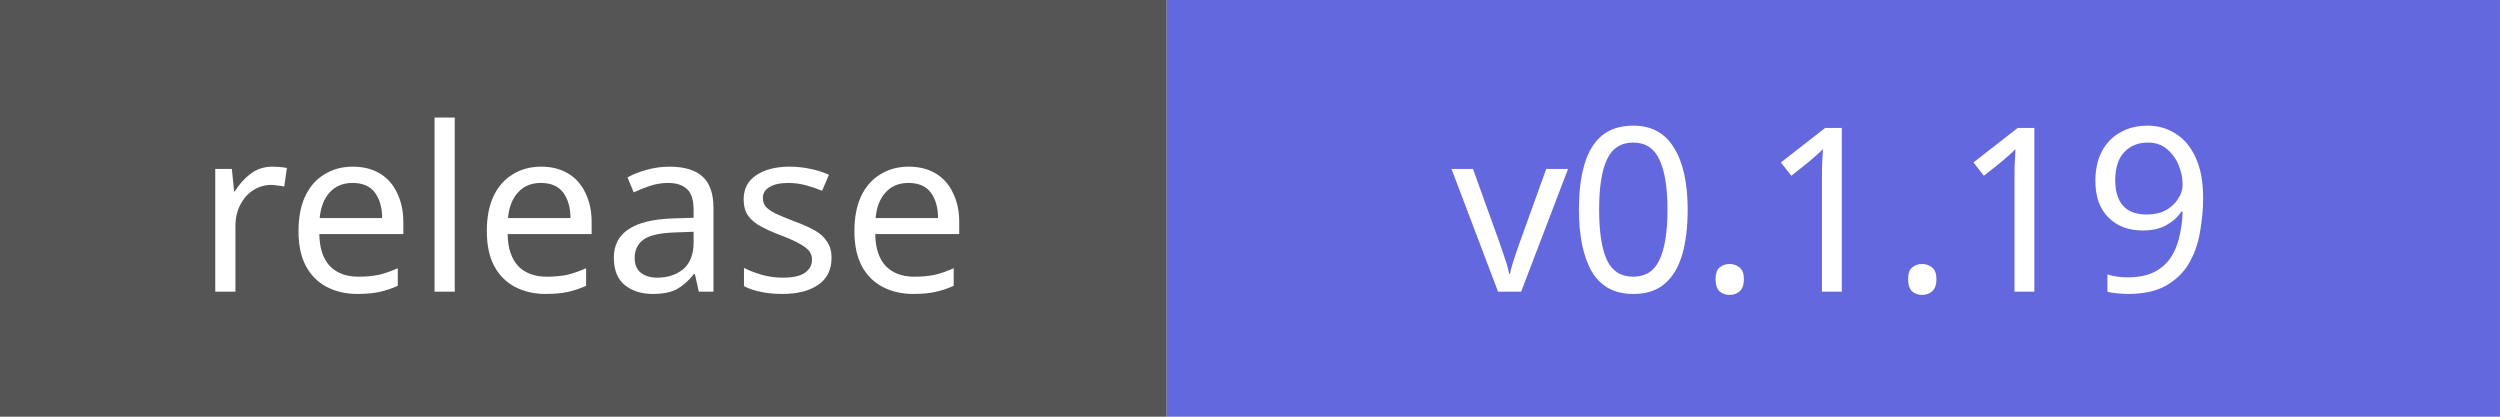
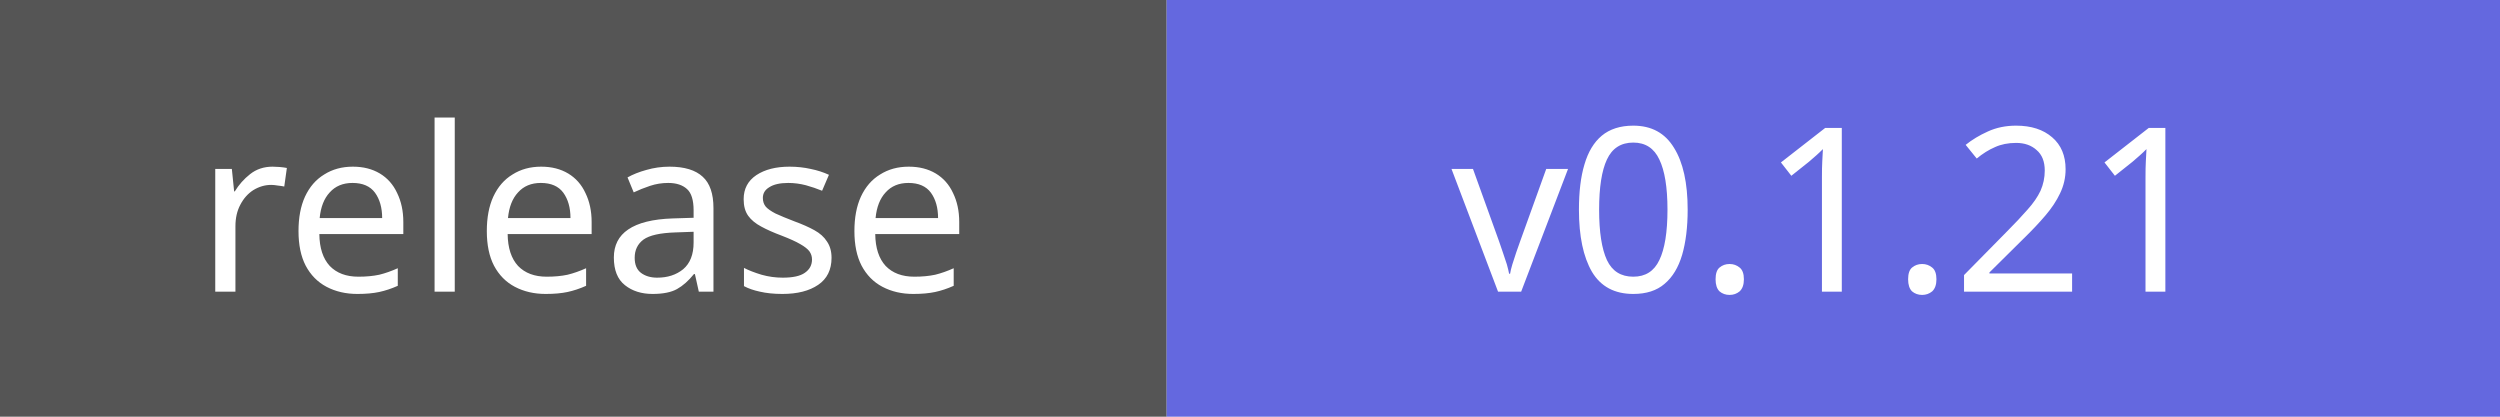
- <svg xmlns="http://www.w3.org/2000/svg" width="120" height="20" role="img" aria-label="release: v0.1.19">
+ <svg xmlns="http://www.w3.org/2000/svg" width="120" height="20" role="img" aria-label="release: v0.1.21">
  <rect width="56" height="20" fill="#555" />
  <rect x="56" width="64" height="20" fill="#6468df" />
  <g fill="white" font-family="Verdana,sans-serif" font-size="11" text-anchor="middle">
    <text x="28" y="14">release</text>
-     <text x="88" y="14">v0.1.19</text>
+     <text x="88" y="14">v0.1.21</text>
  </g>
</svg>
